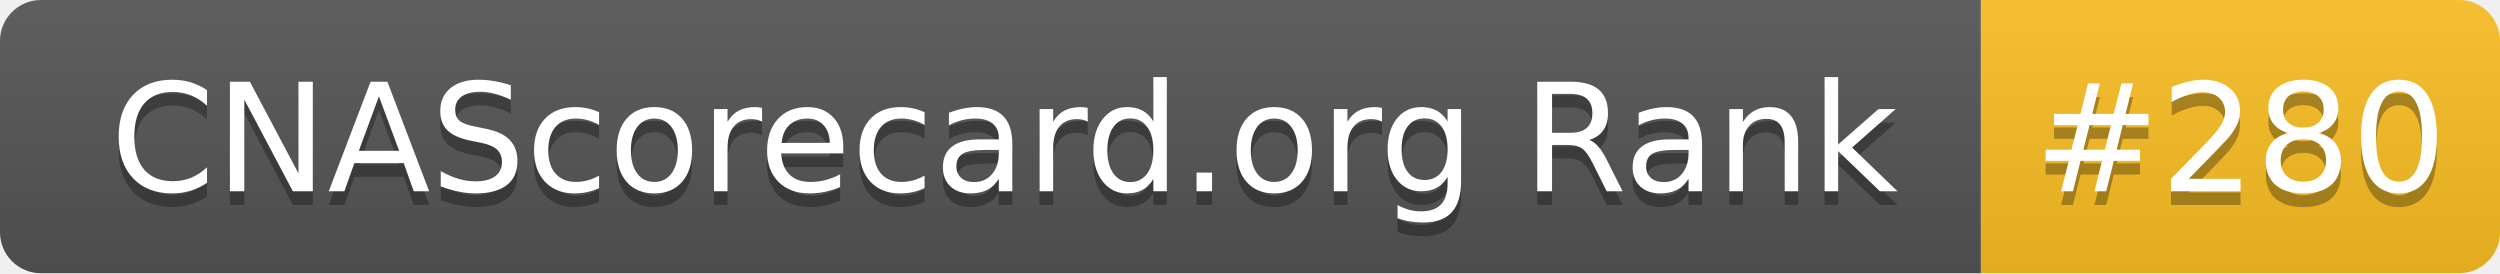
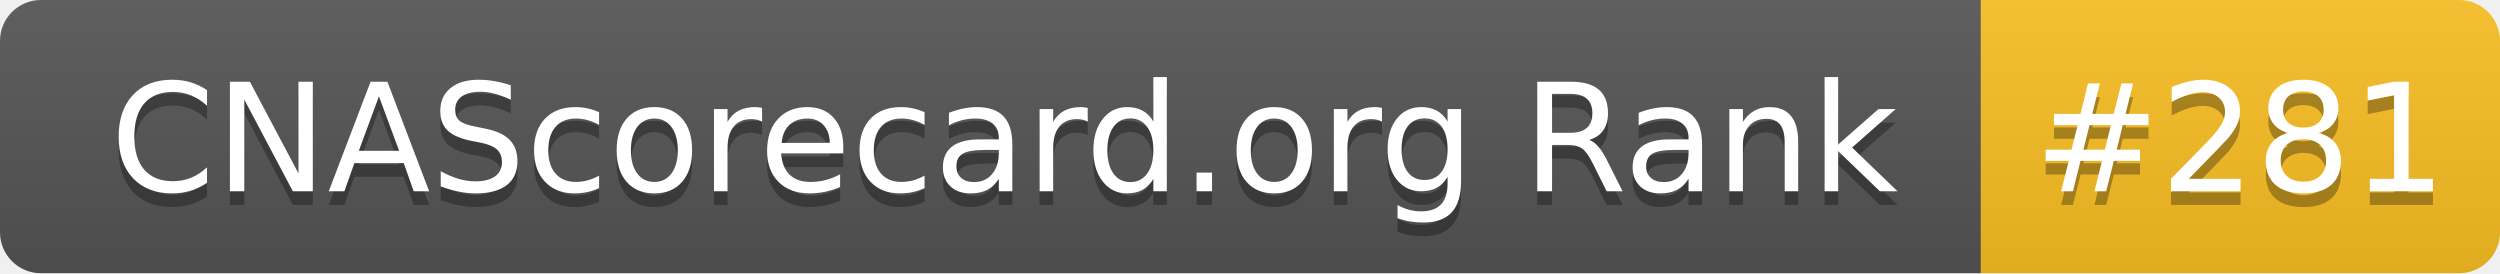
- <svg xmlns="http://www.w3.org/2000/svg" width="183" height="20" role="img" aria-label="CNAScorecard.org Rank: #280">
+ <svg xmlns="http://www.w3.org/2000/svg" width="183" height="20" role="img" aria-label="CNAScorecard.org Rank: #281">
  <linearGradient id="s" x2="0" y2="100%">
    <stop offset="0" stop-color="#bbb" stop-opacity=".1" />
    <stop offset="1" stop-opacity=".1" />
  </linearGradient>
  <clipPath id="r">
    <rect width="183" height="20" rx="3" fill="#fff" />
  </clipPath>
  <g clip-path="url(#r)">
    <rect width="145" height="20" fill="#555" />
    <rect x="145" width="38" height="20" fill="#FBBF24" />
    <rect width="183" height="20" fill="url(#s)" />
  </g>
  <g fill="#fff" text-anchor="middle" font-family="Verdana,Geneva,DejaVu Sans,sans-serif" text-rendering="geometricPrecision" font-size="110">
    <text aria-hidden="true" x="735" y="150" fill="#010101" fill-opacity=".3" transform="scale(.1)" textLength="1350">CNAScorecard.org Rank</text>
    <text x="735" y="140" transform="scale(.1)" fill="#fff" textLength="1350">CNAScorecard.org Rank</text>
-     <text aria-hidden="true" x="1640" y="150" fill="#010101" fill-opacity=".3" transform="scale(.1)" textLength="280">#280</text>
-     <text x="1640" y="140" transform="scale(.1)" fill="#fff" textLength="280">#280</text>
+     <text aria-hidden="true" x="1640" y="150" fill="#010101" fill-opacity=".3" transform="scale(.1)" textLength="280">#281</text>
+     <text x="1640" y="140" transform="scale(.1)" fill="#fff" textLength="280">#281</text>
  </g>
</svg>
